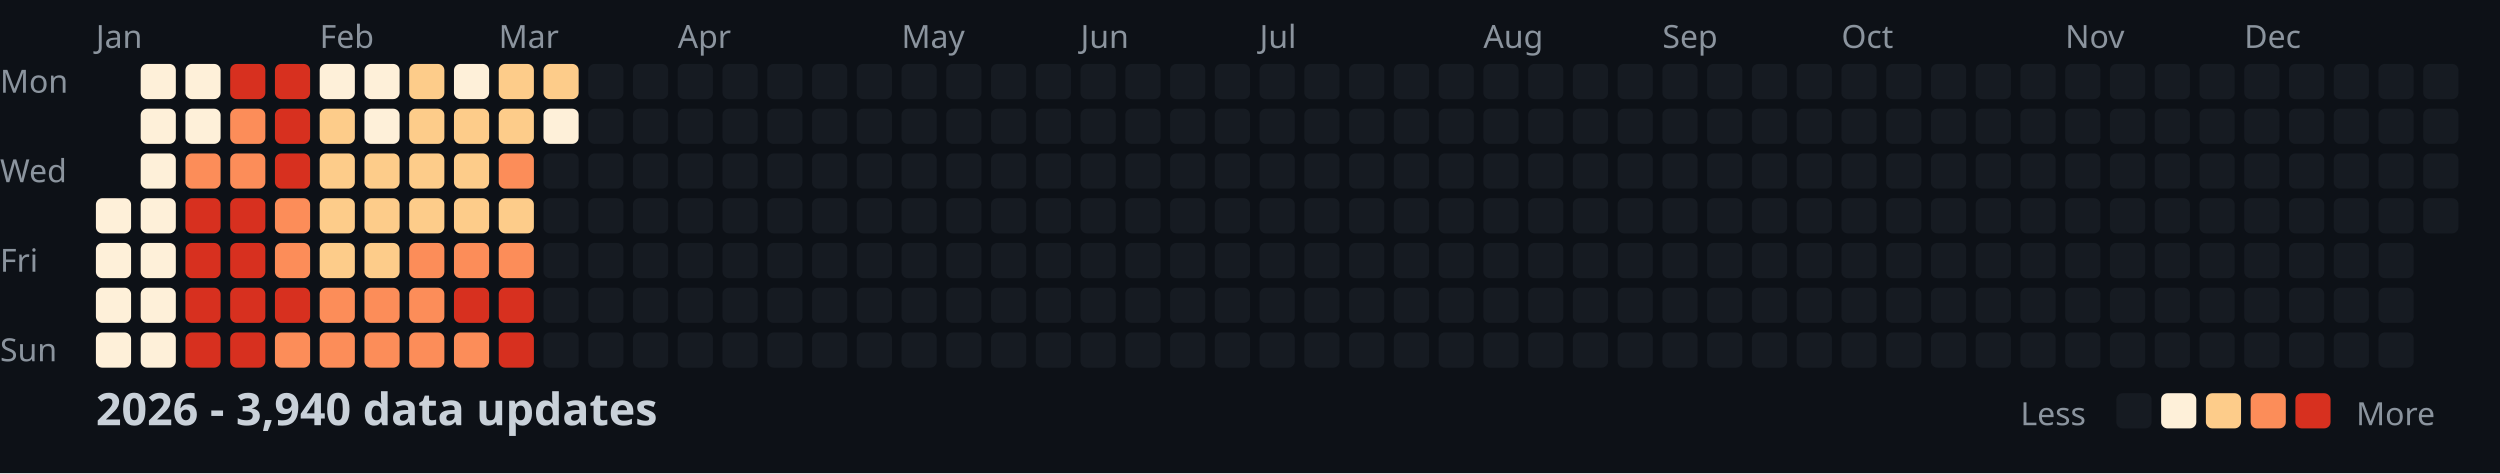
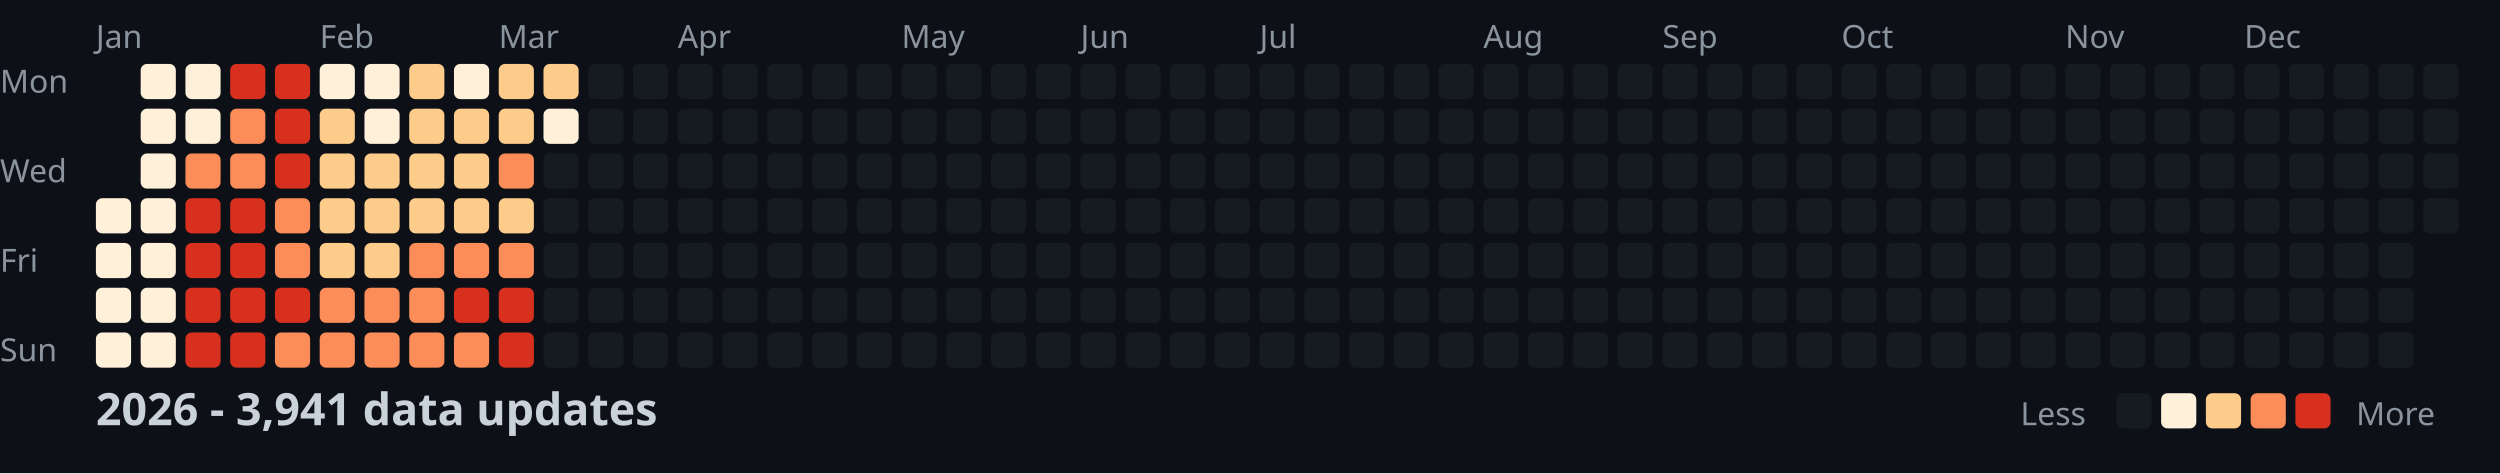
<svg xmlns="http://www.w3.org/2000/svg" width="782" height="148">
  <style>
    .month { font: 10px sans-serif; fill: #8b949e; }
    .day { font: 10px sans-serif; fill: #8b949e; }
    .title { font: bold 14px sans-serif; fill: #c9d1d9; }
    .legend { font: 10px sans-serif; fill: #8b949e; }
  </style>
  <rect width="100%" height="100%" fill="#0d1117" />
  <text x="0" y="29" class="day">Mon</text>
  <text x="0" y="57" class="day">Wed</text>
  <text x="0" y="85" class="day">Fri</text>
  <text x="0" y="113" class="day">Sun</text>
  <text x="30" y="15" class="month">Jan</text>
  <text x="100" y="15" class="month">Feb</text>
  <text x="156" y="15" class="month">Mar</text>
  <text x="212" y="15" class="month">Apr</text>
  <text x="282" y="15" class="month">May</text>
  <text x="338" y="15" class="month">Jun</text>
  <text x="394" y="15" class="month">Jul</text>
  <text x="464" y="15" class="month">Aug</text>
  <text x="520" y="15" class="month">Sep</text>
  <text x="576" y="15" class="month">Oct</text>
  <text x="646" y="15" class="month">Nov</text>
  <text x="702" y="15" class="month">Dec</text>
  <rect x="30" y="62" width="11" height="11" fill="#fef0d9" rx="2" />
  <rect x="30" y="76" width="11" height="11" fill="#fef0d9" rx="2" />
  <rect x="30" y="90" width="11" height="11" fill="#fef0d9" rx="2" />
  <rect x="30" y="104" width="11" height="11" fill="#fef0d9" rx="2" />
  <rect x="44" y="20" width="11" height="11" fill="#fef0d9" rx="2" />
  <rect x="44" y="34" width="11" height="11" fill="#fef0d9" rx="2" />
  <rect x="44" y="48" width="11" height="11" fill="#fef0d9" rx="2" />
  <rect x="44" y="62" width="11" height="11" fill="#fef0d9" rx="2" />
  <rect x="44" y="76" width="11" height="11" fill="#fef0d9" rx="2" />
  <rect x="44" y="90" width="11" height="11" fill="#fef0d9" rx="2" />
  <rect x="44" y="104" width="11" height="11" fill="#fef0d9" rx="2" />
  <rect x="58" y="20" width="11" height="11" fill="#fef0d9" rx="2" />
  <rect x="58" y="34" width="11" height="11" fill="#fef0d9" rx="2" />
  <rect x="58" y="48" width="11" height="11" fill="#fc8d59" rx="2" />
  <rect x="58" y="62" width="11" height="11" fill="#d7301f" rx="2" />
  <rect x="58" y="76" width="11" height="11" fill="#d7301f" rx="2" />
  <rect x="58" y="90" width="11" height="11" fill="#d7301f" rx="2" />
  <rect x="58" y="104" width="11" height="11" fill="#d7301f" rx="2" />
  <rect x="72" y="20" width="11" height="11" fill="#d7301f" rx="2" />
  <rect x="72" y="34" width="11" height="11" fill="#fc8d59" rx="2" />
  <rect x="72" y="48" width="11" height="11" fill="#fc8d59" rx="2" />
  <rect x="72" y="62" width="11" height="11" fill="#d7301f" rx="2" />
  <rect x="72" y="76" width="11" height="11" fill="#d7301f" rx="2" />
  <rect x="72" y="90" width="11" height="11" fill="#d7301f" rx="2" />
  <rect x="72" y="104" width="11" height="11" fill="#d7301f" rx="2" />
  <rect x="86" y="20" width="11" height="11" fill="#d7301f" rx="2" />
  <rect x="86" y="34" width="11" height="11" fill="#d7301f" rx="2" />
  <rect x="86" y="48" width="11" height="11" fill="#d7301f" rx="2" />
  <rect x="86" y="62" width="11" height="11" fill="#fc8d59" rx="2" />
  <rect x="86" y="76" width="11" height="11" fill="#fc8d59" rx="2" />
  <rect x="86" y="90" width="11" height="11" fill="#d7301f" rx="2" />
  <rect x="86" y="104" width="11" height="11" fill="#fc8d59" rx="2" />
  <rect x="100" y="20" width="11" height="11" fill="#fef0d9" rx="2" />
  <rect x="100" y="34" width="11" height="11" fill="#fdcc8a" rx="2" />
  <rect x="100" y="48" width="11" height="11" fill="#fdcc8a" rx="2" />
  <rect x="100" y="62" width="11" height="11" fill="#fdcc8a" rx="2" />
  <rect x="100" y="76" width="11" height="11" fill="#fdcc8a" rx="2" />
  <rect x="100" y="90" width="11" height="11" fill="#fc8d59" rx="2" />
  <rect x="100" y="104" width="11" height="11" fill="#fc8d59" rx="2" />
  <rect x="114" y="20" width="11" height="11" fill="#fef0d9" rx="2" />
  <rect x="114" y="34" width="11" height="11" fill="#fef0d9" rx="2" />
  <rect x="114" y="48" width="11" height="11" fill="#fdcc8a" rx="2" />
  <rect x="114" y="62" width="11" height="11" fill="#fdcc8a" rx="2" />
  <rect x="114" y="76" width="11" height="11" fill="#fdcc8a" rx="2" />
  <rect x="114" y="90" width="11" height="11" fill="#fc8d59" rx="2" />
  <rect x="114" y="104" width="11" height="11" fill="#fc8d59" rx="2" />
  <rect x="128" y="20" width="11" height="11" fill="#fdcc8a" rx="2" />
  <rect x="128" y="34" width="11" height="11" fill="#fdcc8a" rx="2" />
  <rect x="128" y="48" width="11" height="11" fill="#fdcc8a" rx="2" />
  <rect x="128" y="62" width="11" height="11" fill="#fdcc8a" rx="2" />
  <rect x="128" y="76" width="11" height="11" fill="#fc8d59" rx="2" />
  <rect x="128" y="90" width="11" height="11" fill="#fc8d59" rx="2" />
  <rect x="128" y="104" width="11" height="11" fill="#fc8d59" rx="2" />
  <rect x="142" y="20" width="11" height="11" fill="#fef0d9" rx="2" />
  <rect x="142" y="34" width="11" height="11" fill="#fdcc8a" rx="2" />
  <rect x="142" y="48" width="11" height="11" fill="#fdcc8a" rx="2" />
  <rect x="142" y="62" width="11" height="11" fill="#fdcc8a" rx="2" />
  <rect x="142" y="76" width="11" height="11" fill="#fc8d59" rx="2" />
  <rect x="142" y="90" width="11" height="11" fill="#d7301f" rx="2" />
  <rect x="142" y="104" width="11" height="11" fill="#fc8d59" rx="2" />
  <rect x="156" y="20" width="11" height="11" fill="#fdcc8a" rx="2" />
  <rect x="156" y="34" width="11" height="11" fill="#fdcc8a" rx="2" />
  <rect x="156" y="48" width="11" height="11" fill="#fc8d59" rx="2" />
  <rect x="156" y="62" width="11" height="11" fill="#fdcc8a" rx="2" />
  <rect x="156" y="76" width="11" height="11" fill="#fc8d59" rx="2" />
  <rect x="156" y="90" width="11" height="11" fill="#d7301f" rx="2" />
  <rect x="156" y="104" width="11" height="11" fill="#d7301f" rx="2" />
  <rect x="170" y="20" width="11" height="11" fill="#fdcc8a" rx="2" />
  <rect x="170" y="34" width="11" height="11" fill="#fef0d9" rx="2" />
  <rect x="170" y="48" width="11" height="11" fill="#161b22" rx="2" />
  <rect x="170" y="62" width="11" height="11" fill="#161b22" rx="2" />
  <rect x="170" y="76" width="11" height="11" fill="#161b22" rx="2" />
  <rect x="170" y="90" width="11" height="11" fill="#161b22" rx="2" />
  <rect x="170" y="104" width="11" height="11" fill="#161b22" rx="2" />
  <rect x="184" y="20" width="11" height="11" fill="#161b22" rx="2" />
  <rect x="184" y="34" width="11" height="11" fill="#161b22" rx="2" />
  <rect x="184" y="48" width="11" height="11" fill="#161b22" rx="2" />
  <rect x="184" y="62" width="11" height="11" fill="#161b22" rx="2" />
  <rect x="184" y="76" width="11" height="11" fill="#161b22" rx="2" />
  <rect x="184" y="90" width="11" height="11" fill="#161b22" rx="2" />
  <rect x="184" y="104" width="11" height="11" fill="#161b22" rx="2" />
  <rect x="198" y="20" width="11" height="11" fill="#161b22" rx="2" />
  <rect x="198" y="34" width="11" height="11" fill="#161b22" rx="2" />
  <rect x="198" y="48" width="11" height="11" fill="#161b22" rx="2" />
  <rect x="198" y="62" width="11" height="11" fill="#161b22" rx="2" />
  <rect x="198" y="76" width="11" height="11" fill="#161b22" rx="2" />
  <rect x="198" y="90" width="11" height="11" fill="#161b22" rx="2" />
  <rect x="198" y="104" width="11" height="11" fill="#161b22" rx="2" />
  <rect x="212" y="20" width="11" height="11" fill="#161b22" rx="2" />
  <rect x="212" y="34" width="11" height="11" fill="#161b22" rx="2" />
  <rect x="212" y="48" width="11" height="11" fill="#161b22" rx="2" />
  <rect x="212" y="62" width="11" height="11" fill="#161b22" rx="2" />
  <rect x="212" y="76" width="11" height="11" fill="#161b22" rx="2" />
  <rect x="212" y="90" width="11" height="11" fill="#161b22" rx="2" />
  <rect x="212" y="104" width="11" height="11" fill="#161b22" rx="2" />
  <rect x="226" y="20" width="11" height="11" fill="#161b22" rx="2" />
  <rect x="226" y="34" width="11" height="11" fill="#161b22" rx="2" />
  <rect x="226" y="48" width="11" height="11" fill="#161b22" rx="2" />
  <rect x="226" y="62" width="11" height="11" fill="#161b22" rx="2" />
  <rect x="226" y="76" width="11" height="11" fill="#161b22" rx="2" />
  <rect x="226" y="90" width="11" height="11" fill="#161b22" rx="2" />
  <rect x="226" y="104" width="11" height="11" fill="#161b22" rx="2" />
  <rect x="240" y="20" width="11" height="11" fill="#161b22" rx="2" />
  <rect x="240" y="34" width="11" height="11" fill="#161b22" rx="2" />
  <rect x="240" y="48" width="11" height="11" fill="#161b22" rx="2" />
  <rect x="240" y="62" width="11" height="11" fill="#161b22" rx="2" />
  <rect x="240" y="76" width="11" height="11" fill="#161b22" rx="2" />
  <rect x="240" y="90" width="11" height="11" fill="#161b22" rx="2" />
  <rect x="240" y="104" width="11" height="11" fill="#161b22" rx="2" />
  <rect x="254" y="20" width="11" height="11" fill="#161b22" rx="2" />
  <rect x="254" y="34" width="11" height="11" fill="#161b22" rx="2" />
  <rect x="254" y="48" width="11" height="11" fill="#161b22" rx="2" />
  <rect x="254" y="62" width="11" height="11" fill="#161b22" rx="2" />
  <rect x="254" y="76" width="11" height="11" fill="#161b22" rx="2" />
  <rect x="254" y="90" width="11" height="11" fill="#161b22" rx="2" />
  <rect x="254" y="104" width="11" height="11" fill="#161b22" rx="2" />
  <rect x="268" y="20" width="11" height="11" fill="#161b22" rx="2" />
  <rect x="268" y="34" width="11" height="11" fill="#161b22" rx="2" />
  <rect x="268" y="48" width="11" height="11" fill="#161b22" rx="2" />
  <rect x="268" y="62" width="11" height="11" fill="#161b22" rx="2" />
  <rect x="268" y="76" width="11" height="11" fill="#161b22" rx="2" />
  <rect x="268" y="90" width="11" height="11" fill="#161b22" rx="2" />
  <rect x="268" y="104" width="11" height="11" fill="#161b22" rx="2" />
  <rect x="282" y="20" width="11" height="11" fill="#161b22" rx="2" />
  <rect x="282" y="34" width="11" height="11" fill="#161b22" rx="2" />
  <rect x="282" y="48" width="11" height="11" fill="#161b22" rx="2" />
  <rect x="282" y="62" width="11" height="11" fill="#161b22" rx="2" />
  <rect x="282" y="76" width="11" height="11" fill="#161b22" rx="2" />
  <rect x="282" y="90" width="11" height="11" fill="#161b22" rx="2" />
  <rect x="282" y="104" width="11" height="11" fill="#161b22" rx="2" />
  <rect x="296" y="20" width="11" height="11" fill="#161b22" rx="2" />
  <rect x="296" y="34" width="11" height="11" fill="#161b22" rx="2" />
  <rect x="296" y="48" width="11" height="11" fill="#161b22" rx="2" />
  <rect x="296" y="62" width="11" height="11" fill="#161b22" rx="2" />
  <rect x="296" y="76" width="11" height="11" fill="#161b22" rx="2" />
  <rect x="296" y="90" width="11" height="11" fill="#161b22" rx="2" />
  <rect x="296" y="104" width="11" height="11" fill="#161b22" rx="2" />
  <rect x="310" y="20" width="11" height="11" fill="#161b22" rx="2" />
  <rect x="310" y="34" width="11" height="11" fill="#161b22" rx="2" />
  <rect x="310" y="48" width="11" height="11" fill="#161b22" rx="2" />
  <rect x="310" y="62" width="11" height="11" fill="#161b22" rx="2" />
  <rect x="310" y="76" width="11" height="11" fill="#161b22" rx="2" />
  <rect x="310" y="90" width="11" height="11" fill="#161b22" rx="2" />
  <rect x="310" y="104" width="11" height="11" fill="#161b22" rx="2" />
  <rect x="324" y="20" width="11" height="11" fill="#161b22" rx="2" />
  <rect x="324" y="34" width="11" height="11" fill="#161b22" rx="2" />
  <rect x="324" y="48" width="11" height="11" fill="#161b22" rx="2" />
  <rect x="324" y="62" width="11" height="11" fill="#161b22" rx="2" />
  <rect x="324" y="76" width="11" height="11" fill="#161b22" rx="2" />
  <rect x="324" y="90" width="11" height="11" fill="#161b22" rx="2" />
  <rect x="324" y="104" width="11" height="11" fill="#161b22" rx="2" />
  <rect x="338" y="20" width="11" height="11" fill="#161b22" rx="2" />
  <rect x="338" y="34" width="11" height="11" fill="#161b22" rx="2" />
  <rect x="338" y="48" width="11" height="11" fill="#161b22" rx="2" />
  <rect x="338" y="62" width="11" height="11" fill="#161b22" rx="2" />
  <rect x="338" y="76" width="11" height="11" fill="#161b22" rx="2" />
  <rect x="338" y="90" width="11" height="11" fill="#161b22" rx="2" />
  <rect x="338" y="104" width="11" height="11" fill="#161b22" rx="2" />
  <rect x="352" y="20" width="11" height="11" fill="#161b22" rx="2" />
  <rect x="352" y="34" width="11" height="11" fill="#161b22" rx="2" />
  <rect x="352" y="48" width="11" height="11" fill="#161b22" rx="2" />
  <rect x="352" y="62" width="11" height="11" fill="#161b22" rx="2" />
  <rect x="352" y="76" width="11" height="11" fill="#161b22" rx="2" />
  <rect x="352" y="90" width="11" height="11" fill="#161b22" rx="2" />
  <rect x="352" y="104" width="11" height="11" fill="#161b22" rx="2" />
  <rect x="366" y="20" width="11" height="11" fill="#161b22" rx="2" />
  <rect x="366" y="34" width="11" height="11" fill="#161b22" rx="2" />
  <rect x="366" y="48" width="11" height="11" fill="#161b22" rx="2" />
  <rect x="366" y="62" width="11" height="11" fill="#161b22" rx="2" />
  <rect x="366" y="76" width="11" height="11" fill="#161b22" rx="2" />
  <rect x="366" y="90" width="11" height="11" fill="#161b22" rx="2" />
  <rect x="366" y="104" width="11" height="11" fill="#161b22" rx="2" />
  <rect x="380" y="20" width="11" height="11" fill="#161b22" rx="2" />
  <rect x="380" y="34" width="11" height="11" fill="#161b22" rx="2" />
  <rect x="380" y="48" width="11" height="11" fill="#161b22" rx="2" />
  <rect x="380" y="62" width="11" height="11" fill="#161b22" rx="2" />
  <rect x="380" y="76" width="11" height="11" fill="#161b22" rx="2" />
  <rect x="380" y="90" width="11" height="11" fill="#161b22" rx="2" />
  <rect x="380" y="104" width="11" height="11" fill="#161b22" rx="2" />
  <rect x="394" y="20" width="11" height="11" fill="#161b22" rx="2" />
  <rect x="394" y="34" width="11" height="11" fill="#161b22" rx="2" />
  <rect x="394" y="48" width="11" height="11" fill="#161b22" rx="2" />
  <rect x="394" y="62" width="11" height="11" fill="#161b22" rx="2" />
  <rect x="394" y="76" width="11" height="11" fill="#161b22" rx="2" />
  <rect x="394" y="90" width="11" height="11" fill="#161b22" rx="2" />
  <rect x="394" y="104" width="11" height="11" fill="#161b22" rx="2" />
  <rect x="408" y="20" width="11" height="11" fill="#161b22" rx="2" />
  <rect x="408" y="34" width="11" height="11" fill="#161b22" rx="2" />
  <rect x="408" y="48" width="11" height="11" fill="#161b22" rx="2" />
  <rect x="408" y="62" width="11" height="11" fill="#161b22" rx="2" />
  <rect x="408" y="76" width="11" height="11" fill="#161b22" rx="2" />
  <rect x="408" y="90" width="11" height="11" fill="#161b22" rx="2" />
  <rect x="408" y="104" width="11" height="11" fill="#161b22" rx="2" />
  <rect x="422" y="20" width="11" height="11" fill="#161b22" rx="2" />
  <rect x="422" y="34" width="11" height="11" fill="#161b22" rx="2" />
  <rect x="422" y="48" width="11" height="11" fill="#161b22" rx="2" />
  <rect x="422" y="62" width="11" height="11" fill="#161b22" rx="2" />
  <rect x="422" y="76" width="11" height="11" fill="#161b22" rx="2" />
  <rect x="422" y="90" width="11" height="11" fill="#161b22" rx="2" />
  <rect x="422" y="104" width="11" height="11" fill="#161b22" rx="2" />
  <rect x="436" y="20" width="11" height="11" fill="#161b22" rx="2" />
  <rect x="436" y="34" width="11" height="11" fill="#161b22" rx="2" />
  <rect x="436" y="48" width="11" height="11" fill="#161b22" rx="2" />
  <rect x="436" y="62" width="11" height="11" fill="#161b22" rx="2" />
  <rect x="436" y="76" width="11" height="11" fill="#161b22" rx="2" />
  <rect x="436" y="90" width="11" height="11" fill="#161b22" rx="2" />
  <rect x="436" y="104" width="11" height="11" fill="#161b22" rx="2" />
  <rect x="450" y="20" width="11" height="11" fill="#161b22" rx="2" />
  <rect x="450" y="34" width="11" height="11" fill="#161b22" rx="2" />
  <rect x="450" y="48" width="11" height="11" fill="#161b22" rx="2" />
  <rect x="450" y="62" width="11" height="11" fill="#161b22" rx="2" />
  <rect x="450" y="76" width="11" height="11" fill="#161b22" rx="2" />
  <rect x="450" y="90" width="11" height="11" fill="#161b22" rx="2" />
  <rect x="450" y="104" width="11" height="11" fill="#161b22" rx="2" />
  <rect x="464" y="20" width="11" height="11" fill="#161b22" rx="2" />
  <rect x="464" y="34" width="11" height="11" fill="#161b22" rx="2" />
  <rect x="464" y="48" width="11" height="11" fill="#161b22" rx="2" />
  <rect x="464" y="62" width="11" height="11" fill="#161b22" rx="2" />
  <rect x="464" y="76" width="11" height="11" fill="#161b22" rx="2" />
  <rect x="464" y="90" width="11" height="11" fill="#161b22" rx="2" />
  <rect x="464" y="104" width="11" height="11" fill="#161b22" rx="2" />
  <rect x="478" y="20" width="11" height="11" fill="#161b22" rx="2" />
  <rect x="478" y="34" width="11" height="11" fill="#161b22" rx="2" />
  <rect x="478" y="48" width="11" height="11" fill="#161b22" rx="2" />
  <rect x="478" y="62" width="11" height="11" fill="#161b22" rx="2" />
  <rect x="478" y="76" width="11" height="11" fill="#161b22" rx="2" />
  <rect x="478" y="90" width="11" height="11" fill="#161b22" rx="2" />
  <rect x="478" y="104" width="11" height="11" fill="#161b22" rx="2" />
  <rect x="492" y="20" width="11" height="11" fill="#161b22" rx="2" />
  <rect x="492" y="34" width="11" height="11" fill="#161b22" rx="2" />
  <rect x="492" y="48" width="11" height="11" fill="#161b22" rx="2" />
  <rect x="492" y="62" width="11" height="11" fill="#161b22" rx="2" />
  <rect x="492" y="76" width="11" height="11" fill="#161b22" rx="2" />
  <rect x="492" y="90" width="11" height="11" fill="#161b22" rx="2" />
  <rect x="492" y="104" width="11" height="11" fill="#161b22" rx="2" />
  <rect x="506" y="20" width="11" height="11" fill="#161b22" rx="2" />
  <rect x="506" y="34" width="11" height="11" fill="#161b22" rx="2" />
  <rect x="506" y="48" width="11" height="11" fill="#161b22" rx="2" />
  <rect x="506" y="62" width="11" height="11" fill="#161b22" rx="2" />
  <rect x="506" y="76" width="11" height="11" fill="#161b22" rx="2" />
  <rect x="506" y="90" width="11" height="11" fill="#161b22" rx="2" />
  <rect x="506" y="104" width="11" height="11" fill="#161b22" rx="2" />
  <rect x="520" y="20" width="11" height="11" fill="#161b22" rx="2" />
  <rect x="520" y="34" width="11" height="11" fill="#161b22" rx="2" />
  <rect x="520" y="48" width="11" height="11" fill="#161b22" rx="2" />
  <rect x="520" y="62" width="11" height="11" fill="#161b22" rx="2" />
  <rect x="520" y="76" width="11" height="11" fill="#161b22" rx="2" />
  <rect x="520" y="90" width="11" height="11" fill="#161b22" rx="2" />
  <rect x="520" y="104" width="11" height="11" fill="#161b22" rx="2" />
  <rect x="534" y="20" width="11" height="11" fill="#161b22" rx="2" />
  <rect x="534" y="34" width="11" height="11" fill="#161b22" rx="2" />
  <rect x="534" y="48" width="11" height="11" fill="#161b22" rx="2" />
  <rect x="534" y="62" width="11" height="11" fill="#161b22" rx="2" />
  <rect x="534" y="76" width="11" height="11" fill="#161b22" rx="2" />
  <rect x="534" y="90" width="11" height="11" fill="#161b22" rx="2" />
  <rect x="534" y="104" width="11" height="11" fill="#161b22" rx="2" />
  <rect x="548" y="20" width="11" height="11" fill="#161b22" rx="2" />
  <rect x="548" y="34" width="11" height="11" fill="#161b22" rx="2" />
  <rect x="548" y="48" width="11" height="11" fill="#161b22" rx="2" />
  <rect x="548" y="62" width="11" height="11" fill="#161b22" rx="2" />
  <rect x="548" y="76" width="11" height="11" fill="#161b22" rx="2" />
  <rect x="548" y="90" width="11" height="11" fill="#161b22" rx="2" />
  <rect x="548" y="104" width="11" height="11" fill="#161b22" rx="2" />
  <rect x="562" y="20" width="11" height="11" fill="#161b22" rx="2" />
  <rect x="562" y="34" width="11" height="11" fill="#161b22" rx="2" />
  <rect x="562" y="48" width="11" height="11" fill="#161b22" rx="2" />
  <rect x="562" y="62" width="11" height="11" fill="#161b22" rx="2" />
  <rect x="562" y="76" width="11" height="11" fill="#161b22" rx="2" />
  <rect x="562" y="90" width="11" height="11" fill="#161b22" rx="2" />
  <rect x="562" y="104" width="11" height="11" fill="#161b22" rx="2" />
  <rect x="576" y="20" width="11" height="11" fill="#161b22" rx="2" />
  <rect x="576" y="34" width="11" height="11" fill="#161b22" rx="2" />
  <rect x="576" y="48" width="11" height="11" fill="#161b22" rx="2" />
  <rect x="576" y="62" width="11" height="11" fill="#161b22" rx="2" />
  <rect x="576" y="76" width="11" height="11" fill="#161b22" rx="2" />
  <rect x="576" y="90" width="11" height="11" fill="#161b22" rx="2" />
  <rect x="576" y="104" width="11" height="11" fill="#161b22" rx="2" />
  <rect x="590" y="20" width="11" height="11" fill="#161b22" rx="2" />
  <rect x="590" y="34" width="11" height="11" fill="#161b22" rx="2" />
  <rect x="590" y="48" width="11" height="11" fill="#161b22" rx="2" />
  <rect x="590" y="62" width="11" height="11" fill="#161b22" rx="2" />
  <rect x="590" y="76" width="11" height="11" fill="#161b22" rx="2" />
  <rect x="590" y="90" width="11" height="11" fill="#161b22" rx="2" />
  <rect x="590" y="104" width="11" height="11" fill="#161b22" rx="2" />
  <rect x="604" y="20" width="11" height="11" fill="#161b22" rx="2" />
  <rect x="604" y="34" width="11" height="11" fill="#161b22" rx="2" />
  <rect x="604" y="48" width="11" height="11" fill="#161b22" rx="2" />
  <rect x="604" y="62" width="11" height="11" fill="#161b22" rx="2" />
  <rect x="604" y="76" width="11" height="11" fill="#161b22" rx="2" />
  <rect x="604" y="90" width="11" height="11" fill="#161b22" rx="2" />
  <rect x="604" y="104" width="11" height="11" fill="#161b22" rx="2" />
  <rect x="618" y="20" width="11" height="11" fill="#161b22" rx="2" />
  <rect x="618" y="34" width="11" height="11" fill="#161b22" rx="2" />
  <rect x="618" y="48" width="11" height="11" fill="#161b22" rx="2" />
  <rect x="618" y="62" width="11" height="11" fill="#161b22" rx="2" />
  <rect x="618" y="76" width="11" height="11" fill="#161b22" rx="2" />
  <rect x="618" y="90" width="11" height="11" fill="#161b22" rx="2" />
  <rect x="618" y="104" width="11" height="11" fill="#161b22" rx="2" />
  <rect x="632" y="20" width="11" height="11" fill="#161b22" rx="2" />
  <rect x="632" y="34" width="11" height="11" fill="#161b22" rx="2" />
  <rect x="632" y="48" width="11" height="11" fill="#161b22" rx="2" />
  <rect x="632" y="62" width="11" height="11" fill="#161b22" rx="2" />
  <rect x="632" y="76" width="11" height="11" fill="#161b22" rx="2" />
  <rect x="632" y="90" width="11" height="11" fill="#161b22" rx="2" />
  <rect x="632" y="104" width="11" height="11" fill="#161b22" rx="2" />
  <rect x="646" y="20" width="11" height="11" fill="#161b22" rx="2" />
  <rect x="646" y="34" width="11" height="11" fill="#161b22" rx="2" />
  <rect x="646" y="48" width="11" height="11" fill="#161b22" rx="2" />
  <rect x="646" y="62" width="11" height="11" fill="#161b22" rx="2" />
  <rect x="646" y="76" width="11" height="11" fill="#161b22" rx="2" />
  <rect x="646" y="90" width="11" height="11" fill="#161b22" rx="2" />
  <rect x="646" y="104" width="11" height="11" fill="#161b22" rx="2" />
  <rect x="660" y="20" width="11" height="11" fill="#161b22" rx="2" />
  <rect x="660" y="34" width="11" height="11" fill="#161b22" rx="2" />
  <rect x="660" y="48" width="11" height="11" fill="#161b22" rx="2" />
  <rect x="660" y="62" width="11" height="11" fill="#161b22" rx="2" />
  <rect x="660" y="76" width="11" height="11" fill="#161b22" rx="2" />
  <rect x="660" y="90" width="11" height="11" fill="#161b22" rx="2" />
  <rect x="660" y="104" width="11" height="11" fill="#161b22" rx="2" />
  <rect x="674" y="20" width="11" height="11" fill="#161b22" rx="2" />
  <rect x="674" y="34" width="11" height="11" fill="#161b22" rx="2" />
  <rect x="674" y="48" width="11" height="11" fill="#161b22" rx="2" />
  <rect x="674" y="62" width="11" height="11" fill="#161b22" rx="2" />
  <rect x="674" y="76" width="11" height="11" fill="#161b22" rx="2" />
  <rect x="674" y="90" width="11" height="11" fill="#161b22" rx="2" />
  <rect x="674" y="104" width="11" height="11" fill="#161b22" rx="2" />
  <rect x="688" y="20" width="11" height="11" fill="#161b22" rx="2" />
  <rect x="688" y="34" width="11" height="11" fill="#161b22" rx="2" />
  <rect x="688" y="48" width="11" height="11" fill="#161b22" rx="2" />
  <rect x="688" y="62" width="11" height="11" fill="#161b22" rx="2" />
  <rect x="688" y="76" width="11" height="11" fill="#161b22" rx="2" />
  <rect x="688" y="90" width="11" height="11" fill="#161b22" rx="2" />
  <rect x="688" y="104" width="11" height="11" fill="#161b22" rx="2" />
  <rect x="702" y="20" width="11" height="11" fill="#161b22" rx="2" />
  <rect x="702" y="34" width="11" height="11" fill="#161b22" rx="2" />
  <rect x="702" y="48" width="11" height="11" fill="#161b22" rx="2" />
  <rect x="702" y="62" width="11" height="11" fill="#161b22" rx="2" />
  <rect x="702" y="76" width="11" height="11" fill="#161b22" rx="2" />
  <rect x="702" y="90" width="11" height="11" fill="#161b22" rx="2" />
  <rect x="702" y="104" width="11" height="11" fill="#161b22" rx="2" />
  <rect x="716" y="20" width="11" height="11" fill="#161b22" rx="2" />
  <rect x="716" y="34" width="11" height="11" fill="#161b22" rx="2" />
  <rect x="716" y="48" width="11" height="11" fill="#161b22" rx="2" />
  <rect x="716" y="62" width="11" height="11" fill="#161b22" rx="2" />
  <rect x="716" y="76" width="11" height="11" fill="#161b22" rx="2" />
  <rect x="716" y="90" width="11" height="11" fill="#161b22" rx="2" />
  <rect x="716" y="104" width="11" height="11" fill="#161b22" rx="2" />
  <rect x="730" y="20" width="11" height="11" fill="#161b22" rx="2" />
  <rect x="730" y="34" width="11" height="11" fill="#161b22" rx="2" />
  <rect x="730" y="48" width="11" height="11" fill="#161b22" rx="2" />
  <rect x="730" y="62" width="11" height="11" fill="#161b22" rx="2" />
  <rect x="730" y="76" width="11" height="11" fill="#161b22" rx="2" />
  <rect x="730" y="90" width="11" height="11" fill="#161b22" rx="2" />
  <rect x="730" y="104" width="11" height="11" fill="#161b22" rx="2" />
  <rect x="744" y="20" width="11" height="11" fill="#161b22" rx="2" />
  <rect x="744" y="34" width="11" height="11" fill="#161b22" rx="2" />
  <rect x="744" y="48" width="11" height="11" fill="#161b22" rx="2" />
  <rect x="744" y="62" width="11" height="11" fill="#161b22" rx="2" />
  <rect x="744" y="76" width="11" height="11" fill="#161b22" rx="2" />
  <rect x="744" y="90" width="11" height="11" fill="#161b22" rx="2" />
  <rect x="744" y="104" width="11" height="11" fill="#161b22" rx="2" />
  <rect x="758" y="20" width="11" height="11" fill="#161b22" rx="2" />
  <rect x="758" y="34" width="11" height="11" fill="#161b22" rx="2" />
  <rect x="758" y="48" width="11" height="11" fill="#161b22" rx="2" />
  <rect x="758" y="62" width="11" height="11" fill="#161b22" rx="2" />
-   <text x="30" y="133" class="title">2026 - 3,940 data updates</text>
+   <text x="30" y="133" class="title">2026 - 3,941 data updates</text>
  <text x="632" y="133" class="legend">Less</text>
  <rect x="662" y="123" width="11" height="11" fill="#161b22" rx="2" />
  <rect x="676" y="123" width="11" height="11" fill="#fef0d9" rx="2" />
  <rect x="690" y="123" width="11" height="11" fill="#fdcc8a" rx="2" />
  <rect x="704" y="123" width="11" height="11" fill="#fc8d59" rx="2" />
  <rect x="718" y="123" width="11" height="11" fill="#d7301f" rx="2" />
  <text x="737" y="133" class="legend">More</text>
</svg>
